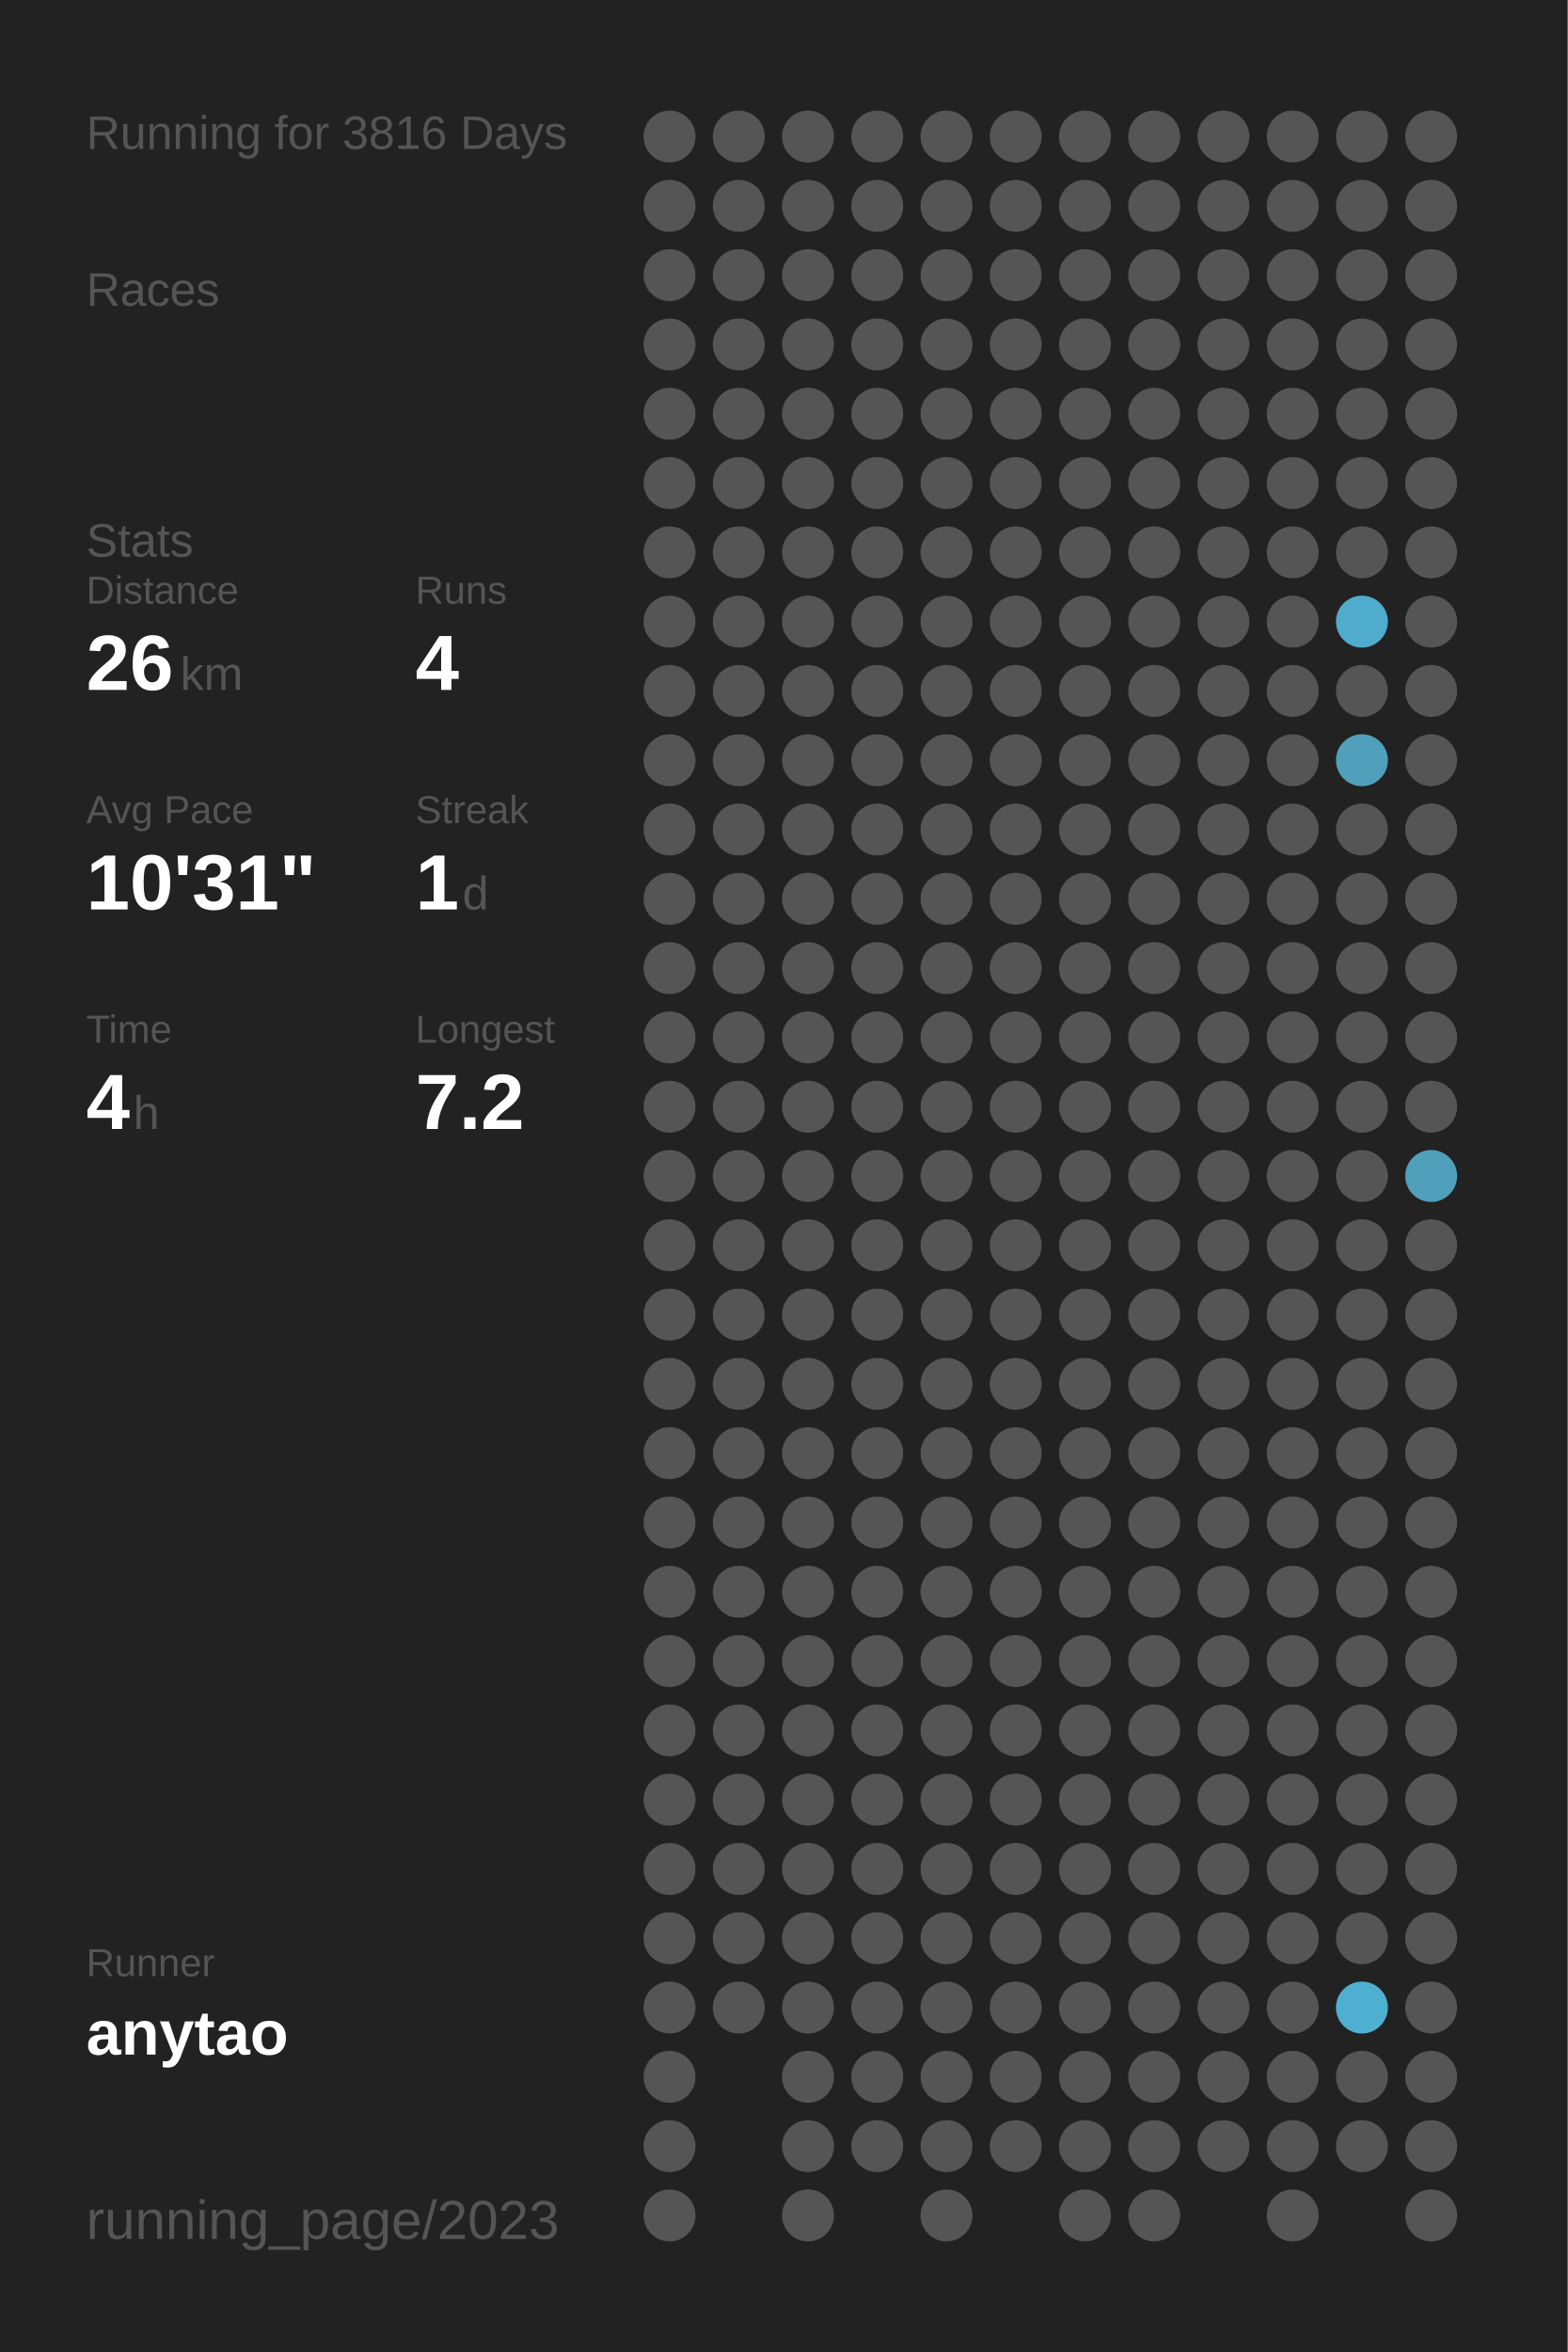
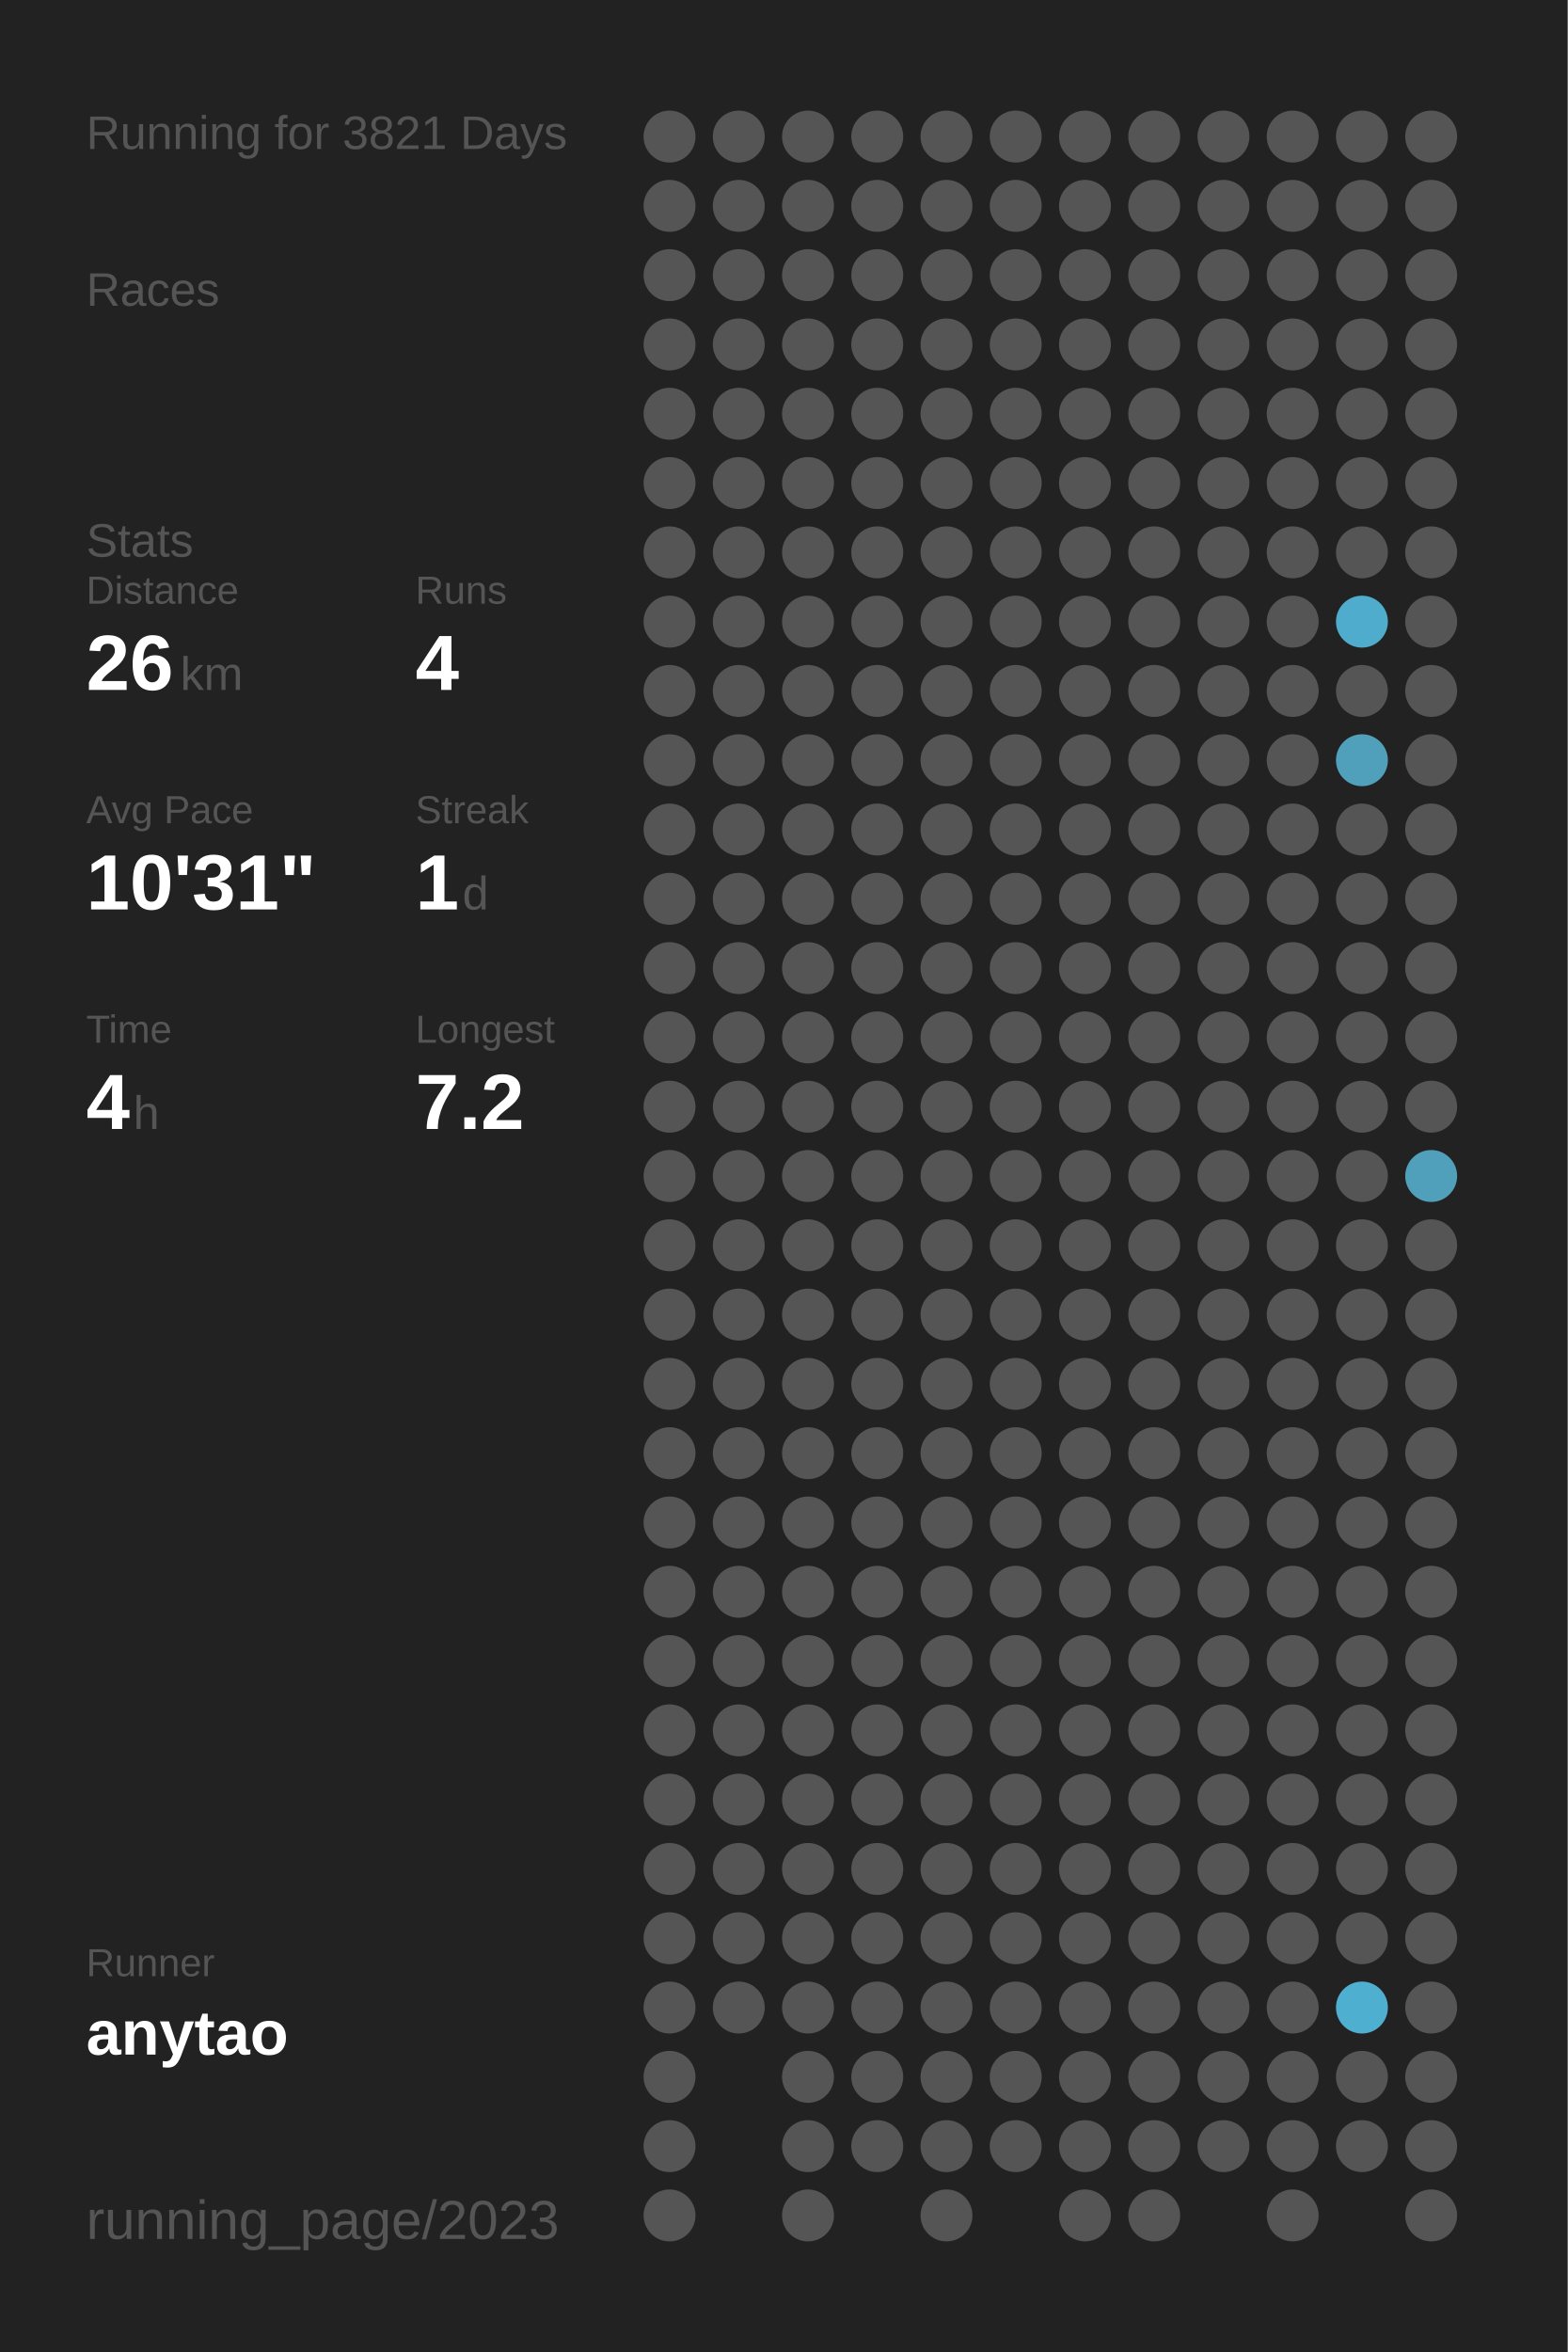
<svg xmlns="http://www.w3.org/2000/svg" baseProfile="full" height="300mm" version="1.1" viewBox="0,0,200,300" width="200mm">
  <defs />
  <rect fill="#222222" height="300" width="200" x="0" y="0" />
-   <text fill="#555555" style="font-size:6px; font-family:Arial;" x="11" y="19">Running for 3816 Days</text>
+   <text fill="#555555" style="font-size:6px; font-family:Arial;" x="11" y="19">Running for 3821 Days</text>
  <text fill="#555555" style="font-size:6px; font-family:Arial;" x="11" y="39">Races</text>
  <text fill="#555555" style="font-size:6px; font-family:Arial;" x="11" y="71">Stats</text>
  <text fill="#555555" style="font-size:5px; font-family:Arial;" x="11" y="77">Distance</text>
  <text fill="#FFFFFF" style="font-size:10px; font-family:Arial; font-weight:bold;" x="11" y="88">26</text>
  <text fill="#555555" style="font-size:6px; font-family:Arial;" x="23" y="88">km</text>
  <text fill="#555555" style="font-size:5px; font-family:Arial;" x="53" y="77">Runs</text>
  <text fill="#FFFFFF" style="font-size:10px; font-family:Arial; font-weight:bold;" x="53" y="88">4</text>
  <text fill="#555555" style="font-size:5px; font-family:Arial;" x="11" y="105">Avg Pace</text>
  <text fill="#FFFFFF" style="font-size:10px; font-family:Arial; font-weight:bold;" x="11" y="116">10'31"</text>
  <text fill="#555555" style="font-size:5px; font-family:Arial;" x="53" y="105">Streak</text>
  <text fill="#FFFFFF" style="font-size:10px; font-family:Arial; font-weight:bold;" x="53" y="116">1</text>
  <text fill="#555555" style="font-size:6px; font-family:Arial;" x="59" y="116">d</text>
  <text fill="#555555" style="font-size:5px; font-family:Arial;" x="11" y="133">Time</text>
  <text fill="#FFFFFF" style="font-size:10px; font-family:Arial; font-weight:bold;" x="11" y="144">4</text>
  <text fill="#555555" style="font-size:6px; font-family:Arial;" x="17" y="144">h</text>
  <text fill="#555555" style="font-size:5px; font-family:Arial;" x="53" y="133">Longest</text>
  <text fill="#FFFFFF" style="font-size:10px; font-family:Arial; font-weight:bold;" x="53" y="144">7.2</text>
  <text fill="#555555" style="font-size:5px; font-family:Arial;" x="11" y="252.065">Runner</text>
  <text fill="#FFFFFF" style="font-size:8px; font-family:Arial; font-weight:bold;" x="11" y="262.065">anytao</text>
  <text fill="#555555" style="font-size:7px; font-family:Arial;" x="11" y="285.581">running_page/2023</text>
  <circle cx="85.417" cy="17.419" fill="#555555" r="3.312" />
  <circle cx="85.417" cy="26.258" fill="#555555" r="3.312" />
  <circle cx="85.417" cy="35.097" fill="#555555" r="3.312" />
  <circle cx="85.417" cy="43.935" fill="#555555" r="3.312" />
  <circle cx="85.417" cy="52.774" fill="#555555" r="3.312" />
  <circle cx="85.417" cy="61.613" fill="#555555" r="3.312" />
  <circle cx="85.417" cy="70.452" fill="#555555" r="3.312" />
  <circle cx="85.417" cy="79.29" fill="#555555" r="3.312" />
  <circle cx="85.417" cy="88.129" fill="#555555" r="3.312" />
  <circle cx="85.417" cy="96.968" fill="#555555" r="3.312" />
  <circle cx="85.417" cy="105.806" fill="#555555" r="3.312" />
  <circle cx="85.417" cy="114.645" fill="#555555" r="3.312" />
  <circle cx="85.417" cy="123.484" fill="#555555" r="3.312" />
  <circle cx="85.417" cy="132.323" fill="#555555" r="3.312" />
  <circle cx="85.417" cy="141.161" fill="#555555" r="3.312" />
  <circle cx="85.417" cy="150" fill="#555555" r="3.312" />
  <circle cx="85.417" cy="158.839" fill="#555555" r="3.312" />
  <circle cx="85.417" cy="167.677" fill="#555555" r="3.312" />
  <circle cx="85.417" cy="176.516" fill="#555555" r="3.312" />
  <circle cx="85.417" cy="185.355" fill="#555555" r="3.312" />
  <circle cx="85.417" cy="194.194" fill="#555555" r="3.312" />
  <circle cx="85.417" cy="203.032" fill="#555555" r="3.312" />
  <circle cx="85.417" cy="211.871" fill="#555555" r="3.312" />
  <circle cx="85.417" cy="220.71" fill="#555555" r="3.312" />
  <circle cx="85.417" cy="229.548" fill="#555555" r="3.312" />
  <circle cx="85.417" cy="238.387" fill="#555555" r="3.312" />
  <circle cx="85.417" cy="247.226" fill="#555555" r="3.312" />
  <circle cx="85.417" cy="256.065" fill="#555555" r="3.312" />
  <circle cx="85.417" cy="264.903" fill="#555555" r="3.312" />
  <circle cx="85.417" cy="273.742" fill="#555555" r="3.312" />
  <circle cx="85.417" cy="282.581" fill="#555555" r="3.312" />
  <circle cx="94.25" cy="17.419" fill="#555555" r="3.312" />
  <circle cx="94.25" cy="26.258" fill="#555555" r="3.312" />
  <circle cx="94.25" cy="35.097" fill="#555555" r="3.312" />
  <circle cx="94.25" cy="43.935" fill="#555555" r="3.312" />
  <circle cx="94.25" cy="52.774" fill="#555555" r="3.312" />
  <circle cx="94.25" cy="61.613" fill="#555555" r="3.312" />
  <circle cx="94.25" cy="70.452" fill="#555555" r="3.312" />
  <circle cx="94.25" cy="79.29" fill="#555555" r="3.312" />
  <circle cx="94.25" cy="88.129" fill="#555555" r="3.312" />
  <circle cx="94.25" cy="96.968" fill="#555555" r="3.312" />
  <circle cx="94.25" cy="105.806" fill="#555555" r="3.312" />
  <circle cx="94.25" cy="114.645" fill="#555555" r="3.312" />
  <circle cx="94.25" cy="123.484" fill="#555555" r="3.312" />
  <circle cx="94.25" cy="132.323" fill="#555555" r="3.312" />
  <circle cx="94.25" cy="141.161" fill="#555555" r="3.312" />
  <circle cx="94.25" cy="150" fill="#555555" r="3.312" />
  <circle cx="94.25" cy="158.839" fill="#555555" r="3.312" />
  <circle cx="94.25" cy="167.677" fill="#555555" r="3.312" />
  <circle cx="94.25" cy="176.516" fill="#555555" r="3.312" />
  <circle cx="94.25" cy="185.355" fill="#555555" r="3.312" />
  <circle cx="94.25" cy="194.194" fill="#555555" r="3.312" />
  <circle cx="94.25" cy="203.032" fill="#555555" r="3.312" />
  <circle cx="94.25" cy="211.871" fill="#555555" r="3.312" />
  <circle cx="94.25" cy="220.71" fill="#555555" r="3.312" />
  <circle cx="94.25" cy="229.548" fill="#555555" r="3.312" />
  <circle cx="94.25" cy="238.387" fill="#555555" r="3.312" />
  <circle cx="94.25" cy="247.226" fill="#555555" r="3.312" />
  <circle cx="94.25" cy="256.065" fill="#555555" r="3.312" />
  <circle cx="103.083" cy="17.419" fill="#555555" r="3.312" />
  <circle cx="103.083" cy="26.258" fill="#555555" r="3.312" />
  <circle cx="103.083" cy="35.097" fill="#555555" r="3.312" />
  <circle cx="103.083" cy="43.935" fill="#555555" r="3.312" />
  <circle cx="103.083" cy="52.774" fill="#555555" r="3.312" />
  <circle cx="103.083" cy="61.613" fill="#555555" r="3.312" />
  <circle cx="103.083" cy="70.452" fill="#555555" r="3.312" />
  <circle cx="103.083" cy="79.29" fill="#555555" r="3.312" />
  <circle cx="103.083" cy="88.129" fill="#555555" r="3.312" />
  <circle cx="103.083" cy="96.968" fill="#555555" r="3.312" />
  <circle cx="103.083" cy="105.806" fill="#555555" r="3.312" />
  <circle cx="103.083" cy="114.645" fill="#555555" r="3.312" />
  <circle cx="103.083" cy="123.484" fill="#555555" r="3.312" />
  <circle cx="103.083" cy="132.323" fill="#555555" r="3.312" />
  <circle cx="103.083" cy="141.161" fill="#555555" r="3.312" />
  <circle cx="103.083" cy="150" fill="#555555" r="3.312" />
  <circle cx="103.083" cy="158.839" fill="#555555" r="3.312" />
  <circle cx="103.083" cy="167.677" fill="#555555" r="3.312" />
  <circle cx="103.083" cy="176.516" fill="#555555" r="3.312" />
  <circle cx="103.083" cy="185.355" fill="#555555" r="3.312" />
  <circle cx="103.083" cy="194.194" fill="#555555" r="3.312" />
  <circle cx="103.083" cy="203.032" fill="#555555" r="3.312" />
  <circle cx="103.083" cy="211.871" fill="#555555" r="3.312" />
  <circle cx="103.083" cy="220.71" fill="#555555" r="3.312" />
  <circle cx="103.083" cy="229.548" fill="#555555" r="3.312" />
  <circle cx="103.083" cy="238.387" fill="#555555" r="3.312" />
  <circle cx="103.083" cy="247.226" fill="#555555" r="3.312" />
  <circle cx="103.083" cy="256.065" fill="#555555" r="3.312" />
  <circle cx="103.083" cy="264.903" fill="#555555" r="3.312" />
  <circle cx="103.083" cy="273.742" fill="#555555" r="3.312" />
  <circle cx="103.083" cy="282.581" fill="#555555" r="3.312" />
  <circle cx="111.917" cy="17.419" fill="#555555" r="3.312" />
  <circle cx="111.917" cy="26.258" fill="#555555" r="3.312" />
  <circle cx="111.917" cy="35.097" fill="#555555" r="3.312" />
  <circle cx="111.917" cy="43.935" fill="#555555" r="3.312" />
  <circle cx="111.917" cy="52.774" fill="#555555" r="3.312" />
  <circle cx="111.917" cy="61.613" fill="#555555" r="3.312" />
  <circle cx="111.917" cy="70.452" fill="#555555" r="3.312" />
  <circle cx="111.917" cy="79.29" fill="#555555" r="3.312" />
  <circle cx="111.917" cy="88.129" fill="#555555" r="3.312" />
  <circle cx="111.917" cy="96.968" fill="#555555" r="3.312" />
  <circle cx="111.917" cy="105.806" fill="#555555" r="3.312" />
  <circle cx="111.917" cy="114.645" fill="#555555" r="3.312" />
  <circle cx="111.917" cy="123.484" fill="#555555" r="3.312" />
  <circle cx="111.917" cy="132.323" fill="#555555" r="3.312" />
  <circle cx="111.917" cy="141.161" fill="#555555" r="3.312" />
  <circle cx="111.917" cy="150" fill="#555555" r="3.312" />
  <circle cx="111.917" cy="158.839" fill="#555555" r="3.312" />
  <circle cx="111.917" cy="167.677" fill="#555555" r="3.312" />
  <circle cx="111.917" cy="176.516" fill="#555555" r="3.312" />
  <circle cx="111.917" cy="185.355" fill="#555555" r="3.312" />
  <circle cx="111.917" cy="194.194" fill="#555555" r="3.312" />
  <circle cx="111.917" cy="203.032" fill="#555555" r="3.312" />
  <circle cx="111.917" cy="211.871" fill="#555555" r="3.312" />
  <circle cx="111.917" cy="220.71" fill="#555555" r="3.312" />
  <circle cx="111.917" cy="229.548" fill="#555555" r="3.312" />
  <circle cx="111.917" cy="238.387" fill="#555555" r="3.312" />
  <circle cx="111.917" cy="247.226" fill="#555555" r="3.312" />
  <circle cx="111.917" cy="256.065" fill="#555555" r="3.312" />
  <circle cx="111.917" cy="264.903" fill="#555555" r="3.312" />
  <circle cx="111.917" cy="273.742" fill="#555555" r="3.312" />
  <circle cx="120.75" cy="17.419" fill="#555555" r="3.312" />
  <circle cx="120.75" cy="26.258" fill="#555555" r="3.312" />
  <circle cx="120.75" cy="35.097" fill="#555555" r="3.312" />
  <circle cx="120.75" cy="43.935" fill="#555555" r="3.312" />
  <circle cx="120.75" cy="52.774" fill="#555555" r="3.312" />
  <circle cx="120.75" cy="61.613" fill="#555555" r="3.312" />
  <circle cx="120.75" cy="70.452" fill="#555555" r="3.312" />
  <circle cx="120.75" cy="79.29" fill="#555555" r="3.312" />
  <circle cx="120.75" cy="88.129" fill="#555555" r="3.312" />
  <circle cx="120.75" cy="96.968" fill="#555555" r="3.312" />
  <circle cx="120.75" cy="105.806" fill="#555555" r="3.312" />
  <circle cx="120.75" cy="114.645" fill="#555555" r="3.312" />
  <circle cx="120.75" cy="123.484" fill="#555555" r="3.312" />
  <circle cx="120.75" cy="132.323" fill="#555555" r="3.312" />
  <circle cx="120.75" cy="141.161" fill="#555555" r="3.312" />
  <circle cx="120.75" cy="150" fill="#555555" r="3.312" />
  <circle cx="120.75" cy="158.839" fill="#555555" r="3.312" />
  <circle cx="120.75" cy="167.677" fill="#555555" r="3.312" />
  <circle cx="120.75" cy="176.516" fill="#555555" r="3.312" />
  <circle cx="120.75" cy="185.355" fill="#555555" r="3.312" />
  <circle cx="120.75" cy="194.194" fill="#555555" r="3.312" />
  <circle cx="120.75" cy="203.032" fill="#555555" r="3.312" />
  <circle cx="120.75" cy="211.871" fill="#555555" r="3.312" />
  <circle cx="120.75" cy="220.71" fill="#555555" r="3.312" />
  <circle cx="120.75" cy="229.548" fill="#555555" r="3.312" />
  <circle cx="120.75" cy="238.387" fill="#555555" r="3.312" />
  <circle cx="120.75" cy="247.226" fill="#555555" r="3.312" />
  <circle cx="120.75" cy="256.065" fill="#555555" r="3.312" />
  <circle cx="120.75" cy="264.903" fill="#555555" r="3.312" />
  <circle cx="120.75" cy="273.742" fill="#555555" r="3.312" />
  <circle cx="120.75" cy="282.581" fill="#555555" r="3.312" />
  <circle cx="129.583" cy="17.419" fill="#555555" r="3.312" />
  <circle cx="129.583" cy="26.258" fill="#555555" r="3.312" />
  <circle cx="129.583" cy="35.097" fill="#555555" r="3.312" />
  <circle cx="129.583" cy="43.935" fill="#555555" r="3.312" />
  <circle cx="129.583" cy="52.774" fill="#555555" r="3.312" />
  <circle cx="129.583" cy="61.613" fill="#555555" r="3.312" />
  <circle cx="129.583" cy="70.452" fill="#555555" r="3.312" />
  <circle cx="129.583" cy="79.29" fill="#555555" r="3.312" />
  <circle cx="129.583" cy="88.129" fill="#555555" r="3.312" />
  <circle cx="129.583" cy="96.968" fill="#555555" r="3.312" />
  <circle cx="129.583" cy="105.806" fill="#555555" r="3.312" />
  <circle cx="129.583" cy="114.645" fill="#555555" r="3.312" />
  <circle cx="129.583" cy="123.484" fill="#555555" r="3.312" />
  <circle cx="129.583" cy="132.323" fill="#555555" r="3.312" />
  <circle cx="129.583" cy="141.161" fill="#555555" r="3.312" />
  <circle cx="129.583" cy="150" fill="#555555" r="3.312" />
  <circle cx="129.583" cy="158.839" fill="#555555" r="3.312" />
  <circle cx="129.583" cy="167.677" fill="#555555" r="3.312" />
  <circle cx="129.583" cy="176.516" fill="#555555" r="3.312" />
  <circle cx="129.583" cy="185.355" fill="#555555" r="3.312" />
  <circle cx="129.583" cy="194.194" fill="#555555" r="3.312" />
  <circle cx="129.583" cy="203.032" fill="#555555" r="3.312" />
  <circle cx="129.583" cy="211.871" fill="#555555" r="3.312" />
  <circle cx="129.583" cy="220.71" fill="#555555" r="3.312" />
  <circle cx="129.583" cy="229.548" fill="#555555" r="3.312" />
  <circle cx="129.583" cy="238.387" fill="#555555" r="3.312" />
  <circle cx="129.583" cy="247.226" fill="#555555" r="3.312" />
  <circle cx="129.583" cy="256.065" fill="#555555" r="3.312" />
  <circle cx="129.583" cy="264.903" fill="#555555" r="3.312" />
  <circle cx="129.583" cy="273.742" fill="#555555" r="3.312" />
  <circle cx="138.417" cy="17.419" fill="#555555" r="3.312" />
  <circle cx="138.417" cy="26.258" fill="#555555" r="3.312" />
  <circle cx="138.417" cy="35.097" fill="#555555" r="3.312" />
  <circle cx="138.417" cy="43.935" fill="#555555" r="3.312" />
  <circle cx="138.417" cy="52.774" fill="#555555" r="3.312" />
  <circle cx="138.417" cy="61.613" fill="#555555" r="3.312" />
  <circle cx="138.417" cy="70.452" fill="#555555" r="3.312" />
  <circle cx="138.417" cy="79.29" fill="#555555" r="3.312" />
  <circle cx="138.417" cy="88.129" fill="#555555" r="3.312" />
  <circle cx="138.417" cy="96.968" fill="#555555" r="3.312" />
  <circle cx="138.417" cy="105.806" fill="#555555" r="3.312" />
  <circle cx="138.417" cy="114.645" fill="#555555" r="3.312" />
  <circle cx="138.417" cy="123.484" fill="#555555" r="3.312" />
  <circle cx="138.417" cy="132.323" fill="#555555" r="3.312" />
  <circle cx="138.417" cy="141.161" fill="#555555" r="3.312" />
  <circle cx="138.417" cy="150" fill="#555555" r="3.312" />
  <circle cx="138.417" cy="158.839" fill="#555555" r="3.312" />
  <circle cx="138.417" cy="167.677" fill="#555555" r="3.312" />
  <circle cx="138.417" cy="176.516" fill="#555555" r="3.312" />
  <circle cx="138.417" cy="185.355" fill="#555555" r="3.312" />
  <circle cx="138.417" cy="194.194" fill="#555555" r="3.312" />
  <circle cx="138.417" cy="203.032" fill="#555555" r="3.312" />
  <circle cx="138.417" cy="211.871" fill="#555555" r="3.312" />
  <circle cx="138.417" cy="220.71" fill="#555555" r="3.312" />
  <circle cx="138.417" cy="229.548" fill="#555555" r="3.312" />
  <circle cx="138.417" cy="238.387" fill="#555555" r="3.312" />
  <circle cx="138.417" cy="247.226" fill="#555555" r="3.312" />
  <circle cx="138.417" cy="256.065" fill="#555555" r="3.312" />
  <circle cx="138.417" cy="264.903" fill="#555555" r="3.312" />
  <circle cx="138.417" cy="273.742" fill="#555555" r="3.312" />
  <circle cx="138.417" cy="282.581" fill="#555555" r="3.312" />
  <circle cx="147.25" cy="17.419" fill="#555555" r="3.312" />
  <circle cx="147.25" cy="26.258" fill="#555555" r="3.312" />
  <circle cx="147.25" cy="35.097" fill="#555555" r="3.312" />
  <circle cx="147.25" cy="43.935" fill="#555555" r="3.312" />
  <circle cx="147.25" cy="52.774" fill="#555555" r="3.312" />
  <circle cx="147.25" cy="61.613" fill="#555555" r="3.312" />
  <circle cx="147.25" cy="70.452" fill="#555555" r="3.312" />
  <circle cx="147.25" cy="79.29" fill="#555555" r="3.312" />
  <circle cx="147.25" cy="88.129" fill="#555555" r="3.312" />
  <circle cx="147.25" cy="96.968" fill="#555555" r="3.312" />
  <circle cx="147.25" cy="105.806" fill="#555555" r="3.312" />
  <circle cx="147.25" cy="114.645" fill="#555555" r="3.312" />
  <circle cx="147.25" cy="123.484" fill="#555555" r="3.312" />
  <circle cx="147.25" cy="132.323" fill="#555555" r="3.312" />
  <circle cx="147.25" cy="141.161" fill="#555555" r="3.312" />
  <circle cx="147.25" cy="150" fill="#555555" r="3.312" />
  <circle cx="147.25" cy="158.839" fill="#555555" r="3.312" />
  <circle cx="147.25" cy="167.677" fill="#555555" r="3.312" />
  <circle cx="147.25" cy="176.516" fill="#555555" r="3.312" />
  <circle cx="147.25" cy="185.355" fill="#555555" r="3.312" />
  <circle cx="147.25" cy="194.194" fill="#555555" r="3.312" />
  <circle cx="147.25" cy="203.032" fill="#555555" r="3.312" />
  <circle cx="147.25" cy="211.871" fill="#555555" r="3.312" />
  <circle cx="147.25" cy="220.71" fill="#555555" r="3.312" />
  <circle cx="147.25" cy="229.548" fill="#555555" r="3.312" />
  <circle cx="147.25" cy="238.387" fill="#555555" r="3.312" />
  <circle cx="147.25" cy="247.226" fill="#555555" r="3.312" />
  <circle cx="147.25" cy="256.065" fill="#555555" r="3.312" />
  <circle cx="147.25" cy="264.903" fill="#555555" r="3.312" />
  <circle cx="147.25" cy="273.742" fill="#555555" r="3.312" />
  <circle cx="147.25" cy="282.581" fill="#555555" r="3.312" />
  <circle cx="156.083" cy="17.419" fill="#555555" r="3.312" />
  <circle cx="156.083" cy="26.258" fill="#555555" r="3.312" />
  <circle cx="156.083" cy="35.097" fill="#555555" r="3.312" />
  <circle cx="156.083" cy="43.935" fill="#555555" r="3.312" />
  <circle cx="156.083" cy="52.774" fill="#555555" r="3.312" />
  <circle cx="156.083" cy="61.613" fill="#555555" r="3.312" />
  <circle cx="156.083" cy="70.452" fill="#555555" r="3.312" />
  <circle cx="156.083" cy="79.29" fill="#555555" r="3.312" />
  <circle cx="156.083" cy="88.129" fill="#555555" r="3.312" />
  <circle cx="156.083" cy="96.968" fill="#555555" r="3.312" />
  <circle cx="156.083" cy="105.806" fill="#555555" r="3.312" />
  <circle cx="156.083" cy="114.645" fill="#555555" r="3.312" />
  <circle cx="156.083" cy="123.484" fill="#555555" r="3.312" />
  <circle cx="156.083" cy="132.323" fill="#555555" r="3.312" />
  <circle cx="156.083" cy="141.161" fill="#555555" r="3.312" />
  <circle cx="156.083" cy="150" fill="#555555" r="3.312" />
  <circle cx="156.083" cy="158.839" fill="#555555" r="3.312" />
  <circle cx="156.083" cy="167.677" fill="#555555" r="3.312" />
  <circle cx="156.083" cy="176.516" fill="#555555" r="3.312" />
  <circle cx="156.083" cy="185.355" fill="#555555" r="3.312" />
  <circle cx="156.083" cy="194.194" fill="#555555" r="3.312" />
  <circle cx="156.083" cy="203.032" fill="#555555" r="3.312" />
  <circle cx="156.083" cy="211.871" fill="#555555" r="3.312" />
  <circle cx="156.083" cy="220.71" fill="#555555" r="3.312" />
  <circle cx="156.083" cy="229.548" fill="#555555" r="3.312" />
  <circle cx="156.083" cy="238.387" fill="#555555" r="3.312" />
  <circle cx="156.083" cy="247.226" fill="#555555" r="3.312" />
  <circle cx="156.083" cy="256.065" fill="#555555" r="3.312" />
  <circle cx="156.083" cy="264.903" fill="#555555" r="3.312" />
  <circle cx="156.083" cy="273.742" fill="#555555" r="3.312" />
  <circle cx="164.917" cy="17.419" fill="#555555" r="3.312" />
  <circle cx="164.917" cy="26.258" fill="#555555" r="3.312" />
  <circle cx="164.917" cy="35.097" fill="#555555" r="3.312" />
  <circle cx="164.917" cy="43.935" fill="#555555" r="3.312" />
  <circle cx="164.917" cy="52.774" fill="#555555" r="3.312" />
  <circle cx="164.917" cy="61.613" fill="#555555" r="3.312" />
  <circle cx="164.917" cy="70.452" fill="#555555" r="3.312" />
  <circle cx="164.917" cy="79.29" fill="#555555" r="3.312" />
  <circle cx="164.917" cy="88.129" fill="#555555" r="3.312" />
  <circle cx="164.917" cy="96.968" fill="#555555" r="3.312" />
  <circle cx="164.917" cy="105.806" fill="#555555" r="3.312" />
  <circle cx="164.917" cy="114.645" fill="#555555" r="3.312" />
  <circle cx="164.917" cy="123.484" fill="#555555" r="3.312" />
  <circle cx="164.917" cy="132.323" fill="#555555" r="3.312" />
  <circle cx="164.917" cy="141.161" fill="#555555" r="3.312" />
  <circle cx="164.917" cy="150" fill="#555555" r="3.312" />
  <circle cx="164.917" cy="158.839" fill="#555555" r="3.312" />
  <circle cx="164.917" cy="167.677" fill="#555555" r="3.312" />
  <circle cx="164.917" cy="176.516" fill="#555555" r="3.312" />
  <circle cx="164.917" cy="185.355" fill="#555555" r="3.312" />
  <circle cx="164.917" cy="194.194" fill="#555555" r="3.312" />
  <circle cx="164.917" cy="203.032" fill="#555555" r="3.312" />
  <circle cx="164.917" cy="211.871" fill="#555555" r="3.312" />
  <circle cx="164.917" cy="220.71" fill="#555555" r="3.312" />
  <circle cx="164.917" cy="229.548" fill="#555555" r="3.312" />
  <circle cx="164.917" cy="238.387" fill="#555555" r="3.312" />
  <circle cx="164.917" cy="247.226" fill="#555555" r="3.312" />
  <circle cx="164.917" cy="256.065" fill="#555555" r="3.312" />
  <circle cx="164.917" cy="264.903" fill="#555555" r="3.312" />
  <circle cx="164.917" cy="273.742" fill="#555555" r="3.312" />
  <circle cx="164.917" cy="282.581" fill="#555555" r="3.312" />
  <circle cx="173.75" cy="17.419" fill="#555555" r="3.312" />
  <circle cx="173.75" cy="26.258" fill="#555555" r="3.312" />
  <circle cx="173.75" cy="35.097" fill="#555555" r="3.312" />
  <circle cx="173.75" cy="43.935" fill="#555555" r="3.312" />
  <circle cx="173.75" cy="52.774" fill="#555555" r="3.312" />
  <circle cx="173.75" cy="61.613" fill="#555555" r="3.312" />
  <circle cx="173.75" cy="70.452" fill="#555555" r="3.312" />
  <circle cx="173.75" cy="79.29" fill="#4faccc" r="3.312" />
  <circle cx="173.75" cy="88.129" fill="#555555" r="3.312" />
  <circle cx="173.75" cy="96.968" fill="#50a0bb" r="3.312" />
  <circle cx="173.75" cy="105.806" fill="#555555" r="3.312" />
  <circle cx="173.75" cy="114.645" fill="#555555" r="3.312" />
  <circle cx="173.75" cy="123.484" fill="#555555" r="3.312" />
  <circle cx="173.75" cy="132.323" fill="#555555" r="3.312" />
  <circle cx="173.75" cy="141.161" fill="#555555" r="3.312" />
  <circle cx="173.75" cy="150" fill="#555555" r="3.312" />
  <circle cx="173.75" cy="158.839" fill="#555555" r="3.312" />
  <circle cx="173.75" cy="167.677" fill="#555555" r="3.312" />
  <circle cx="173.75" cy="176.516" fill="#555555" r="3.312" />
  <circle cx="173.75" cy="185.355" fill="#555555" r="3.312" />
  <circle cx="173.75" cy="194.194" fill="#555555" r="3.312" />
  <circle cx="173.75" cy="203.032" fill="#555555" r="3.312" />
  <circle cx="173.75" cy="211.871" fill="#555555" r="3.312" />
  <circle cx="173.75" cy="220.71" fill="#555555" r="3.312" />
  <circle cx="173.75" cy="229.548" fill="#555555" r="3.312" />
  <circle cx="173.75" cy="238.387" fill="#555555" r="3.312" />
  <circle cx="173.75" cy="247.226" fill="#555555" r="3.312" />
  <circle cx="173.75" cy="256.065" fill="#4fafd0" r="3.312" />
  <circle cx="173.75" cy="264.903" fill="#555555" r="3.312" />
  <circle cx="173.75" cy="273.742" fill="#555555" r="3.312" />
  <circle cx="182.583" cy="17.419" fill="#555555" r="3.312" />
  <circle cx="182.583" cy="26.258" fill="#555555" r="3.312" />
  <circle cx="182.583" cy="35.097" fill="#555555" r="3.312" />
  <circle cx="182.583" cy="43.935" fill="#555555" r="3.312" />
  <circle cx="182.583" cy="52.774" fill="#555555" r="3.312" />
  <circle cx="182.583" cy="61.613" fill="#555555" r="3.312" />
  <circle cx="182.583" cy="70.452" fill="#555555" r="3.312" />
  <circle cx="182.583" cy="79.29" fill="#555555" r="3.312" />
  <circle cx="182.583" cy="88.129" fill="#555555" r="3.312" />
  <circle cx="182.583" cy="96.968" fill="#555555" r="3.312" />
  <circle cx="182.583" cy="105.806" fill="#555555" r="3.312" />
  <circle cx="182.583" cy="114.645" fill="#555555" r="3.312" />
  <circle cx="182.583" cy="123.484" fill="#555555" r="3.312" />
  <circle cx="182.583" cy="132.323" fill="#555555" r="3.312" />
  <circle cx="182.583" cy="141.161" fill="#555555" r="3.312" />
  <circle cx="182.583" cy="150" fill="#50a0bc" r="3.312" />
  <circle cx="182.583" cy="158.839" fill="#555555" r="3.312" />
  <circle cx="182.583" cy="167.677" fill="#555555" r="3.312" />
  <circle cx="182.583" cy="176.516" fill="#555555" r="3.312" />
  <circle cx="182.583" cy="185.355" fill="#555555" r="3.312" />
  <circle cx="182.583" cy="194.194" fill="#555555" r="3.312" />
  <circle cx="182.583" cy="203.032" fill="#555555" r="3.312" />
  <circle cx="182.583" cy="211.871" fill="#555555" r="3.312" />
  <circle cx="182.583" cy="220.71" fill="#555555" r="3.312" />
  <circle cx="182.583" cy="229.548" fill="#555555" r="3.312" />
  <circle cx="182.583" cy="238.387" fill="#555555" r="3.312" />
  <circle cx="182.583" cy="247.226" fill="#555555" r="3.312" />
  <circle cx="182.583" cy="256.065" fill="#555555" r="3.312" />
  <circle cx="182.583" cy="264.903" fill="#555555" r="3.312" />
  <circle cx="182.583" cy="273.742" fill="#555555" r="3.312" />
  <circle cx="182.583" cy="282.581" fill="#555555" r="3.312" />
</svg>
